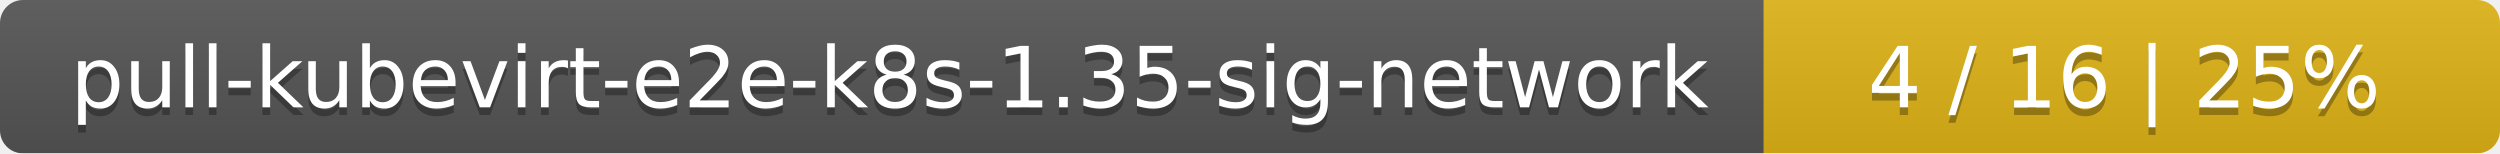
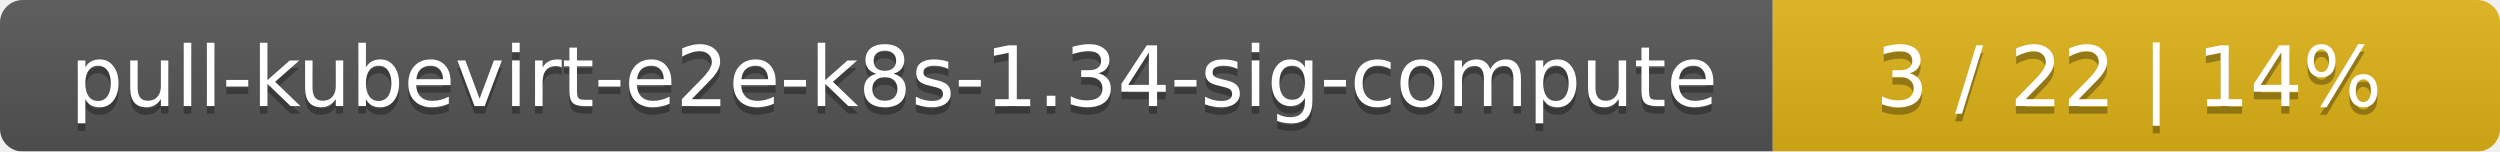
- <svg xmlns="http://www.w3.org/2000/svg" width="326" height="20">
+ <svg xmlns="http://www.w3.org/2000/svg" width="330" height="20">
  <linearGradient id="smooth" x2="0" y2="100%">
    <stop offset="0" stop-color="#bbb" stop-opacity=".1" />
    <stop offset="1" stop-opacity=".1" />
  </linearGradient>
  <mask id="round">
-     <rect width="326" height="20" rx="3" fill="#fff" />
+     <rect width="330" height="20" rx="3" fill="#fff" />
  </mask>
  <g mask="url(#round)">
-     <rect width="230" height="20" fill="#555" />
-     <rect x="230" width="96" height="20" fill="#dfb317" />
-     <rect width="326" height="20" fill="url(#smooth)" />
+     <rect width="234" height="20" fill="#555" />
+     <rect x="234" width="96" height="20" fill="#dfb317" />
+     <rect width="330" height="20" fill="url(#smooth)" />
  </g>
  <g fill="#fff" text-anchor="middle" font-family="DejaVu Sans,Verdana,Geneva,sans-serif" font-size="11">
-     <text x="116" y="15" fill="#010101" fill-opacity=".3">pull-kubevirt-e2e-k8s-1.35-sig-network</text>
-     <text x="116" y="14">pull-kubevirt-e2e-k8s-1.35-sig-network</text>
-     <text x="277" y="15" fill="#010101" fill-opacity=".3">4 / 16    |    25%</text>
-     <text x="277" y="14">4 / 16    |    25%</text>
+     <text x="118" y="15" fill="#010101" fill-opacity=".3">pull-kubevirt-e2e-k8s-1.34-sig-compute</text>
+     <text x="118" y="14">pull-kubevirt-e2e-k8s-1.34-sig-compute</text>
+     <text x="281" y="15" fill="#010101" fill-opacity=".3">3 / 22    |    14%</text>
+     <text x="281" y="14">3 / 22    |    14%</text>
  </g>
</svg>
